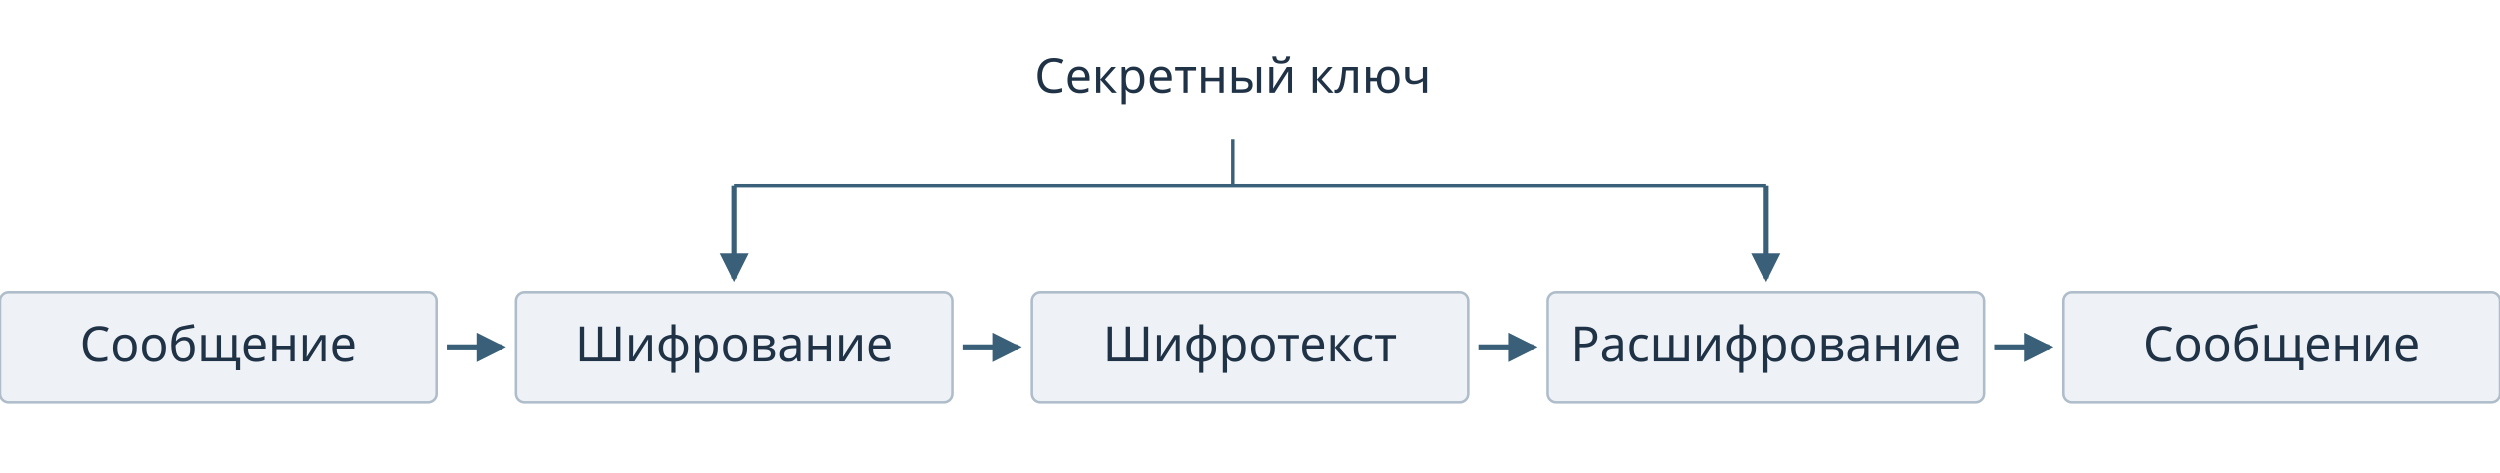
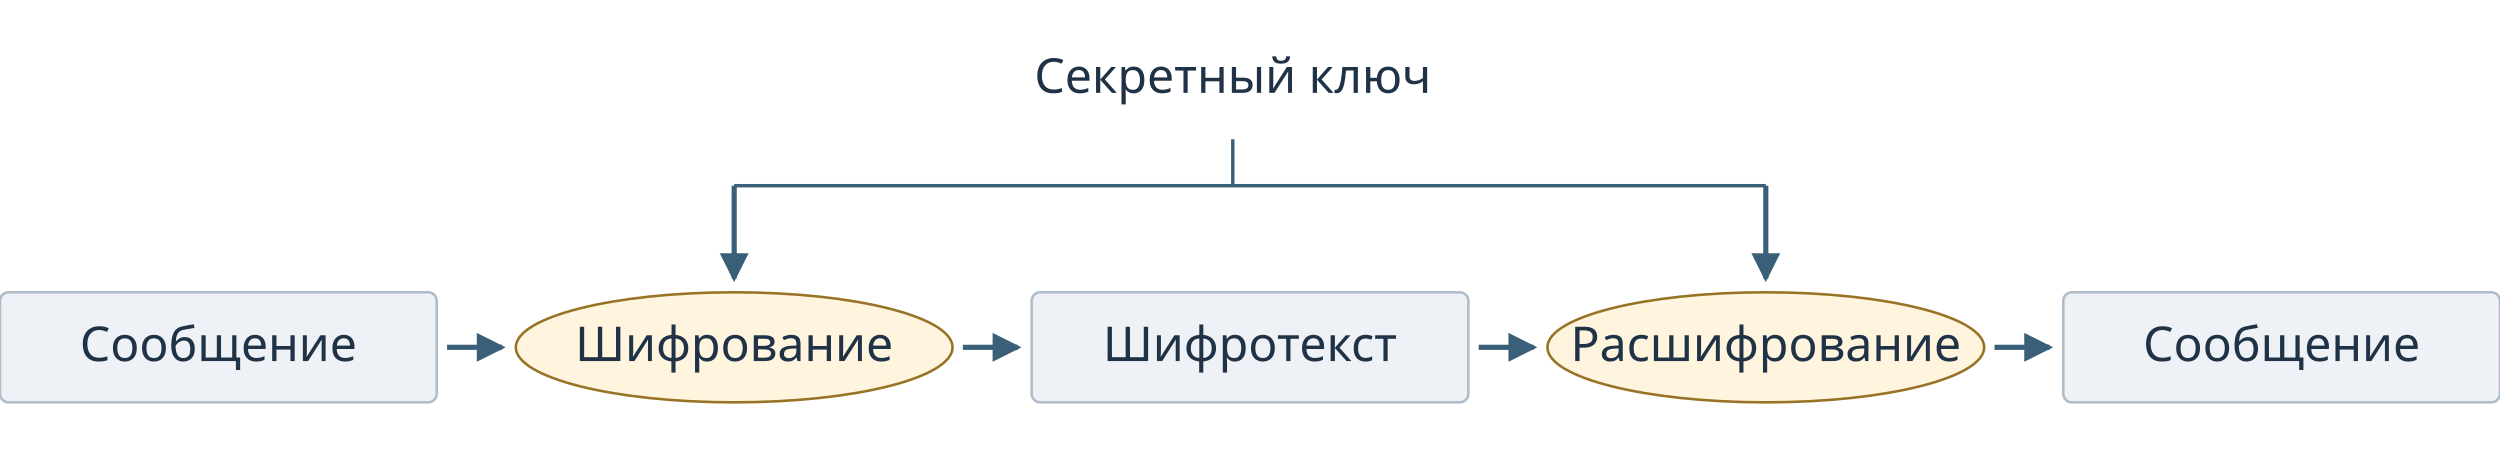
<svg xmlns="http://www.w3.org/2000/svg" class="symmetric-key is-wide is-static-wide" viewBox="0 0 1454 275" width="1454" height="275" role="img" aria-labelledby="symmetric-key-desc">
  <defs>
    <marker id="sk-arrow" viewBox="0 0 10 10" refX="8" refY="5" markerWidth="7" markerHeight="7" orient="auto-start-reverse">
      <path d="M 1 1 L 9 5 L 1 9 Z" fill="#396078" />
    </marker>
  </defs>
  <style>
    .symmetric-key { color:#203246; font-family:system-ui,sans-serif; }
    .symmetric-key text { fill:currentColor; text-anchor:middle; }
    .symmetric-key .sk-node rect { width:120px; height:74px; fill:#eef2f6; stroke:#afbdca; stroke-width:1.5; }
    .symmetric-key .sk-label { font-size:17.5px; }
    .symmetric-key:not(.has-values):not(.is-wide) .sk-label { transform:translateY(18px); }
-     .symmetric-key:not(.has-values):not(.is-wide) .sk-encrypt .sk-label, .symmetric-key:not(.has-values):not(.is-wide) .sk-decrypt .sk-label { transform:none; }
    .symmetric-key:not(.has-values) .sk-key-label { transform:translateY(6px); }
-     .symmetric-key .sk-encrypt rect, .symmetric-key .sk-decrypt rect { display:none; }
-     .symmetric-key .sk-encrypt .sk-value, .symmetric-key .sk-decrypt .sk-value { transform:translate(0,19px); }
+     .symmetric-key .sk-node ellipse { cx:60px; cy:37px; rx:60px; ry:37px; fill:#fff5df; stroke:#987326; stroke-width:1.5; }
    .symmetric-key .sk-node.is-current .sk-label { fill:#006b8f; font-weight:600; }
    .symmetric-key .sk-value { font-size:18px; font-weight:600; }
    .symmetric-key .sk-line { fill:none; stroke:#396078; stroke-width:2; }
    .symmetric-key .sk-key-line { fill:none; stroke:#396078; stroke-width:2; }
    .symmetric-key .sk-key-label { font-size:18px; }
-     .symmetric-key .sk-node.is-current rect { fill:#d4eaf4; stroke:#006b8f; stroke-width:3; }
+     .symmetric-key .sk-node.is-current rect, .symmetric-key .sk-node.is-current ellipse { fill:#d4eaf4; stroke:#006b8f; stroke-width:3; }
    .symmetric-key .sk-line.is-complete { stroke:#006b8f; stroke-width:3; }
    .symmetric-key .sk-wide-lines, .symmetric-key .sk-medium-lines { display:none; }
    .symmetric-key .sk-label-full { display:none; }
    .symmetric-key .sk-message { transform:translate(0px,8px); }
-     .symmetric-key .sk-encrypt { transform:translate(130px,8px); }
-     .symmetric-key .sk-cipher { transform:translate(260px,8px); }
+     .symmetric-key .sk-encrypt { transform:translate(190px,8px); }
+     .symmetric-key .sk-cipher { transform:translate(380px,8px); }
    .symmetric-key .sk-cipher-copy { transform:translate(0px,172px); }
-     .symmetric-key .sk-decrypt { transform:translate(130px,172px); }
-     .symmetric-key .sk-restored { transform:translate(260px,172px); }
-     .symmetric-key .sk-key { transform:translate(145px,90px); }
+     .symmetric-key .sk-decrypt { transform:translate(190px,172px); }
+     .symmetric-key .sk-restored { transform:translate(380px,172px); }
+     .symmetric-key .sk-key { transform:translate(205px,90px); }
    .symmetric-key.is-medium .sk-label-short, .symmetric-key.is-wide .sk-label-short { display:none; }
    .symmetric-key.is-medium .sk-label-full, .symmetric-key.is-wide .sk-label-full { display:inline; }
    .symmetric-key.is-medium .sk-narrow-lines { display:none; }
    .symmetric-key.is-medium .sk-medium-lines { display:inline; }
    .symmetric-key.is-medium .sk-node rect { display:inline; width:200px; }
+     .symmetric-key.is-medium .sk-node ellipse { cx:100px; rx:100px; }
    .symmetric-key.is-medium .sk-node text { transform:translate(40px,0); }
    .symmetric-key.is-medium .sk-label { font-size:20px; }
    .symmetric-key.is-medium .sk-value { font-size:24px; }
    .symmetric-key.is-medium .sk-encrypt { transform:translate(240px,8px); }
    .symmetric-key.is-medium .sk-cipher { transform:translate(480px,8px); }
    .symmetric-key.is-medium .sk-decrypt { transform:translate(240px,172px); }
    .symmetric-key.is-medium .sk-restored { transform:translate(480px,172px); }
    .symmetric-key.is-medium .sk-key { transform:translate(295px,90px); }
    .symmetric-key.is-wide .sk-wide-lines { display:inline; }
    .symmetric-key.is-wide .sk-narrow-lines, .symmetric-key.is-wide .sk-medium-lines, .symmetric-key.is-wide .sk-cipher-copy { display:none; }
    .symmetric-key.is-wide .sk-node rect { display:inline; width:254px; height:64px; }
+     .symmetric-key.is-wide .sk-node ellipse { cx:127px; cy:32px; rx:127px; ry:32px; }
    .symmetric-key.is-wide .sk-node text { transform:translate(67px,0); }
    .symmetric-key.is-wide .sk-label { font-size:20px; }
    .symmetric-key.is-wide .sk-value { font-size:24px; }
    .symmetric-key.is-wide .sk-line { stroke-width:3; }
    .symmetric-key.is-wide .sk-message { transform:translate(0px,170px); }
    .symmetric-key.is-wide .sk-encrypt { transform:translate(300px,170px); }
    .symmetric-key.is-wide .sk-cipher { transform:translate(600px,170px); }
    .symmetric-key.is-wide .sk-decrypt { transform:translate(900px,170px); }
    .symmetric-key.is-wide .sk-restored { transform:translate(1200px,170px); }
    .symmetric-key.is-wide .sk-key { transform:translate(672px,28px); }
    .symmetric-key.is-static-wide .sk-label, .symmetric-key.is-static-wide .sk-key-label { font-size:28px; }
    .symmetric-key.is-static-wide .sk-node text { transform:translate(67px,17px); }
  </style>
  <g class="sk-narrow-lines" aria-hidden="true">
-     <path class="sk-line" data-edge="0" d="M 121 45 H 184" marker-end="url(#sk-arrow)" />
-     <path class="sk-line" data-edge="1" d="M 196 45 H 252" marker-end="url(#sk-arrow)" />
-     <path class="sk-line" data-edge="2" d="M 121 209 H 184" marker-end="url(#sk-arrow)" />
-     <path class="sk-line" data-edge="3" d="M 196 209 H 252" marker-end="url(#sk-arrow)" />
-     <path class="sk-line" d="M 190 95 V 84" marker-end="url(#sk-arrow)" />
-     <path class="sk-line" d="M 190 147 V 164" marker-end="url(#sk-arrow)" />
+     <path class="sk-line" data-edge="0" d="M 121 45 H 182" marker-end="url(#sk-arrow)" />
+     <path class="sk-line" data-edge="1" d="M 311 45 H 372" marker-end="url(#sk-arrow)" />
+     <path class="sk-line" data-edge="2" d="M 121 209 H 182" marker-end="url(#sk-arrow)" />
+     <path class="sk-line" data-edge="3" d="M 311 209 H 372" marker-end="url(#sk-arrow)" />
+     <path class="sk-line" d="M 250 95 V 84" marker-end="url(#sk-arrow)" />
+     <path class="sk-line" d="M 250 147 V 164" marker-end="url(#sk-arrow)" />
  </g>
  <g class="sk-medium-lines" aria-hidden="true">
    <path class="sk-line" data-edge="0" d="M 201 45 H 232" marker-end="url(#sk-arrow)" />
    <path class="sk-line" data-edge="1" d="M 441 45 H 472" marker-end="url(#sk-arrow)" />
    <path class="sk-line" data-edge="2" d="M 201 209 H 232" marker-end="url(#sk-arrow)" />
    <path class="sk-line" data-edge="3" d="M 441 209 H 472" marker-end="url(#sk-arrow)" />
    <path class="sk-line" d="M 340 95 V 84" marker-end="url(#sk-arrow)" />
    <path class="sk-line" d="M 340 147 V 164" marker-end="url(#sk-arrow)" />
  </g>
  <g class="sk-wide-lines" aria-hidden="true">
    <path class="sk-line" data-edge="0" d="M 260 202 H 292" marker-end="url(#sk-arrow)" />
    <path class="sk-line" data-edge="1" d="M 560 202 H 592" marker-end="url(#sk-arrow)" />
    <path class="sk-line" data-edge="2" d="M 860 202 H 892" marker-end="url(#sk-arrow)" />
    <path class="sk-line" data-edge="3" d="M 1160 202 H 1192" marker-end="url(#sk-arrow)" />
    <path class="sk-key-line" d="M 717 81 V 108 M 427 108 H 1027" />
    <path class="sk-line" d="M 427 108 V 162" marker-end="url(#sk-arrow)" />
    <path class="sk-line" d="M 1027 108 V 162" marker-end="url(#sk-arrow)" />
  </g>
  <g class="sk-node sk-message" data-key="message">
    <rect width="120" height="74" rx="5" />
    <text class="sk-label" x="60" y="23">Сообщение</text>
    <text class="sk-value" x="60" y="49" data-slot="message" />
  </g>
  <g class="sk-node sk-encrypt" data-key="encrypt">
-     <rect width="120" height="74" rx="5" />
+     <ellipse cx="60" cy="37" rx="60" ry="37" />
    <text class="sk-label" x="60" y="23">Шифрование</text>
    <text class="sk-value" x="60" y="49" data-slot="encrypt" />
  </g>
  <g class="sk-node sk-cipher" data-key="cipher">
    <rect width="120" height="74" rx="5" />
    <text class="sk-label" x="60" y="23">Шифротекст</text>
    <text class="sk-value" x="60" y="49" data-slot="cipher" />
  </g>
  <g class="sk-node sk-cipher-copy" data-key="cipher">
    <rect width="120" height="74" rx="5" />
    <text class="sk-label" x="60" y="23">Шифротекст</text>
    <text class="sk-value" x="60" y="49" data-slot="cipher" />
  </g>
  <g class="sk-node sk-decrypt" data-key="decrypt">
-     <rect width="120" height="74" rx="5" />
+     <ellipse cx="60" cy="37" rx="60" ry="37" />
    <text class="sk-label sk-label-full" x="60" y="23">Расшифрование</text>
    <text class="sk-label sk-label-short" x="60" y="23">Расшифровать</text>
    <text class="sk-value" x="60" y="49" data-slot="decrypt" />
  </g>
  <g class="sk-node sk-restored" data-key="restored">
    <rect width="120" height="74" rx="5" />
    <text class="sk-label sk-label-full" x="60" y="23">Сообщение</text>
    <text class="sk-label sk-label-short" x="60" y="23">Сообщение</text>
    <text class="sk-value" x="60" y="49" data-slot="restored" />
  </g>
  <g class="sk-key" data-key="key">
    <text class="sk-key-label" x="45" y="20">Секретный ключ</text>
    <text class="sk-value" x="45" y="47" data-slot="key" />
  </g>
</svg>
